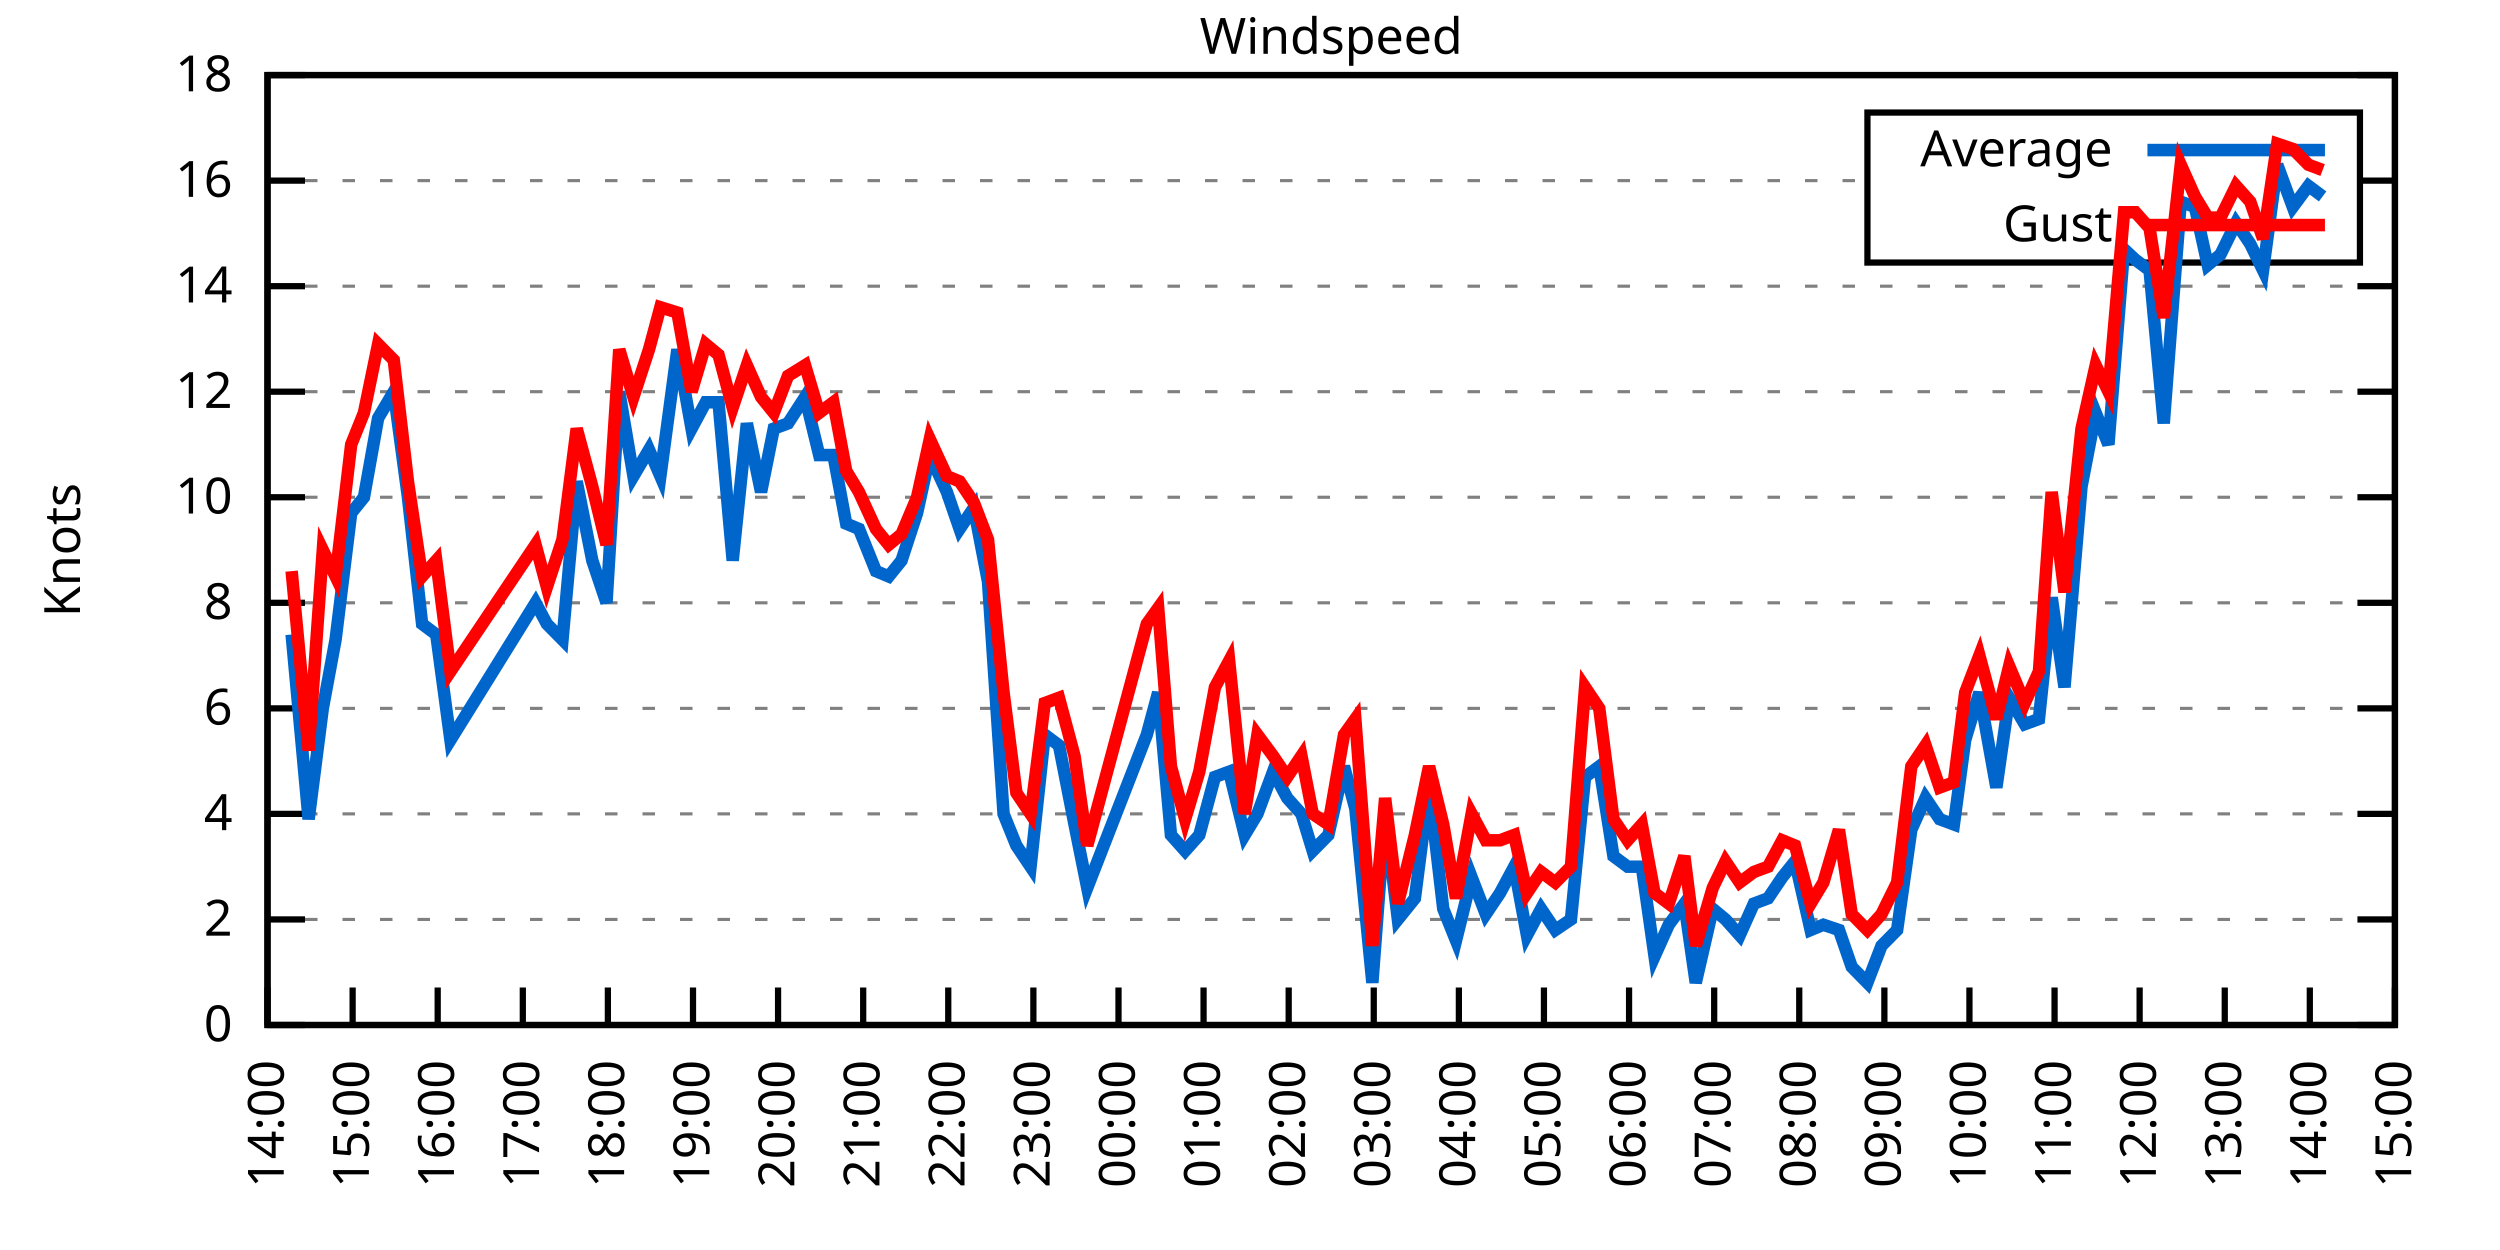
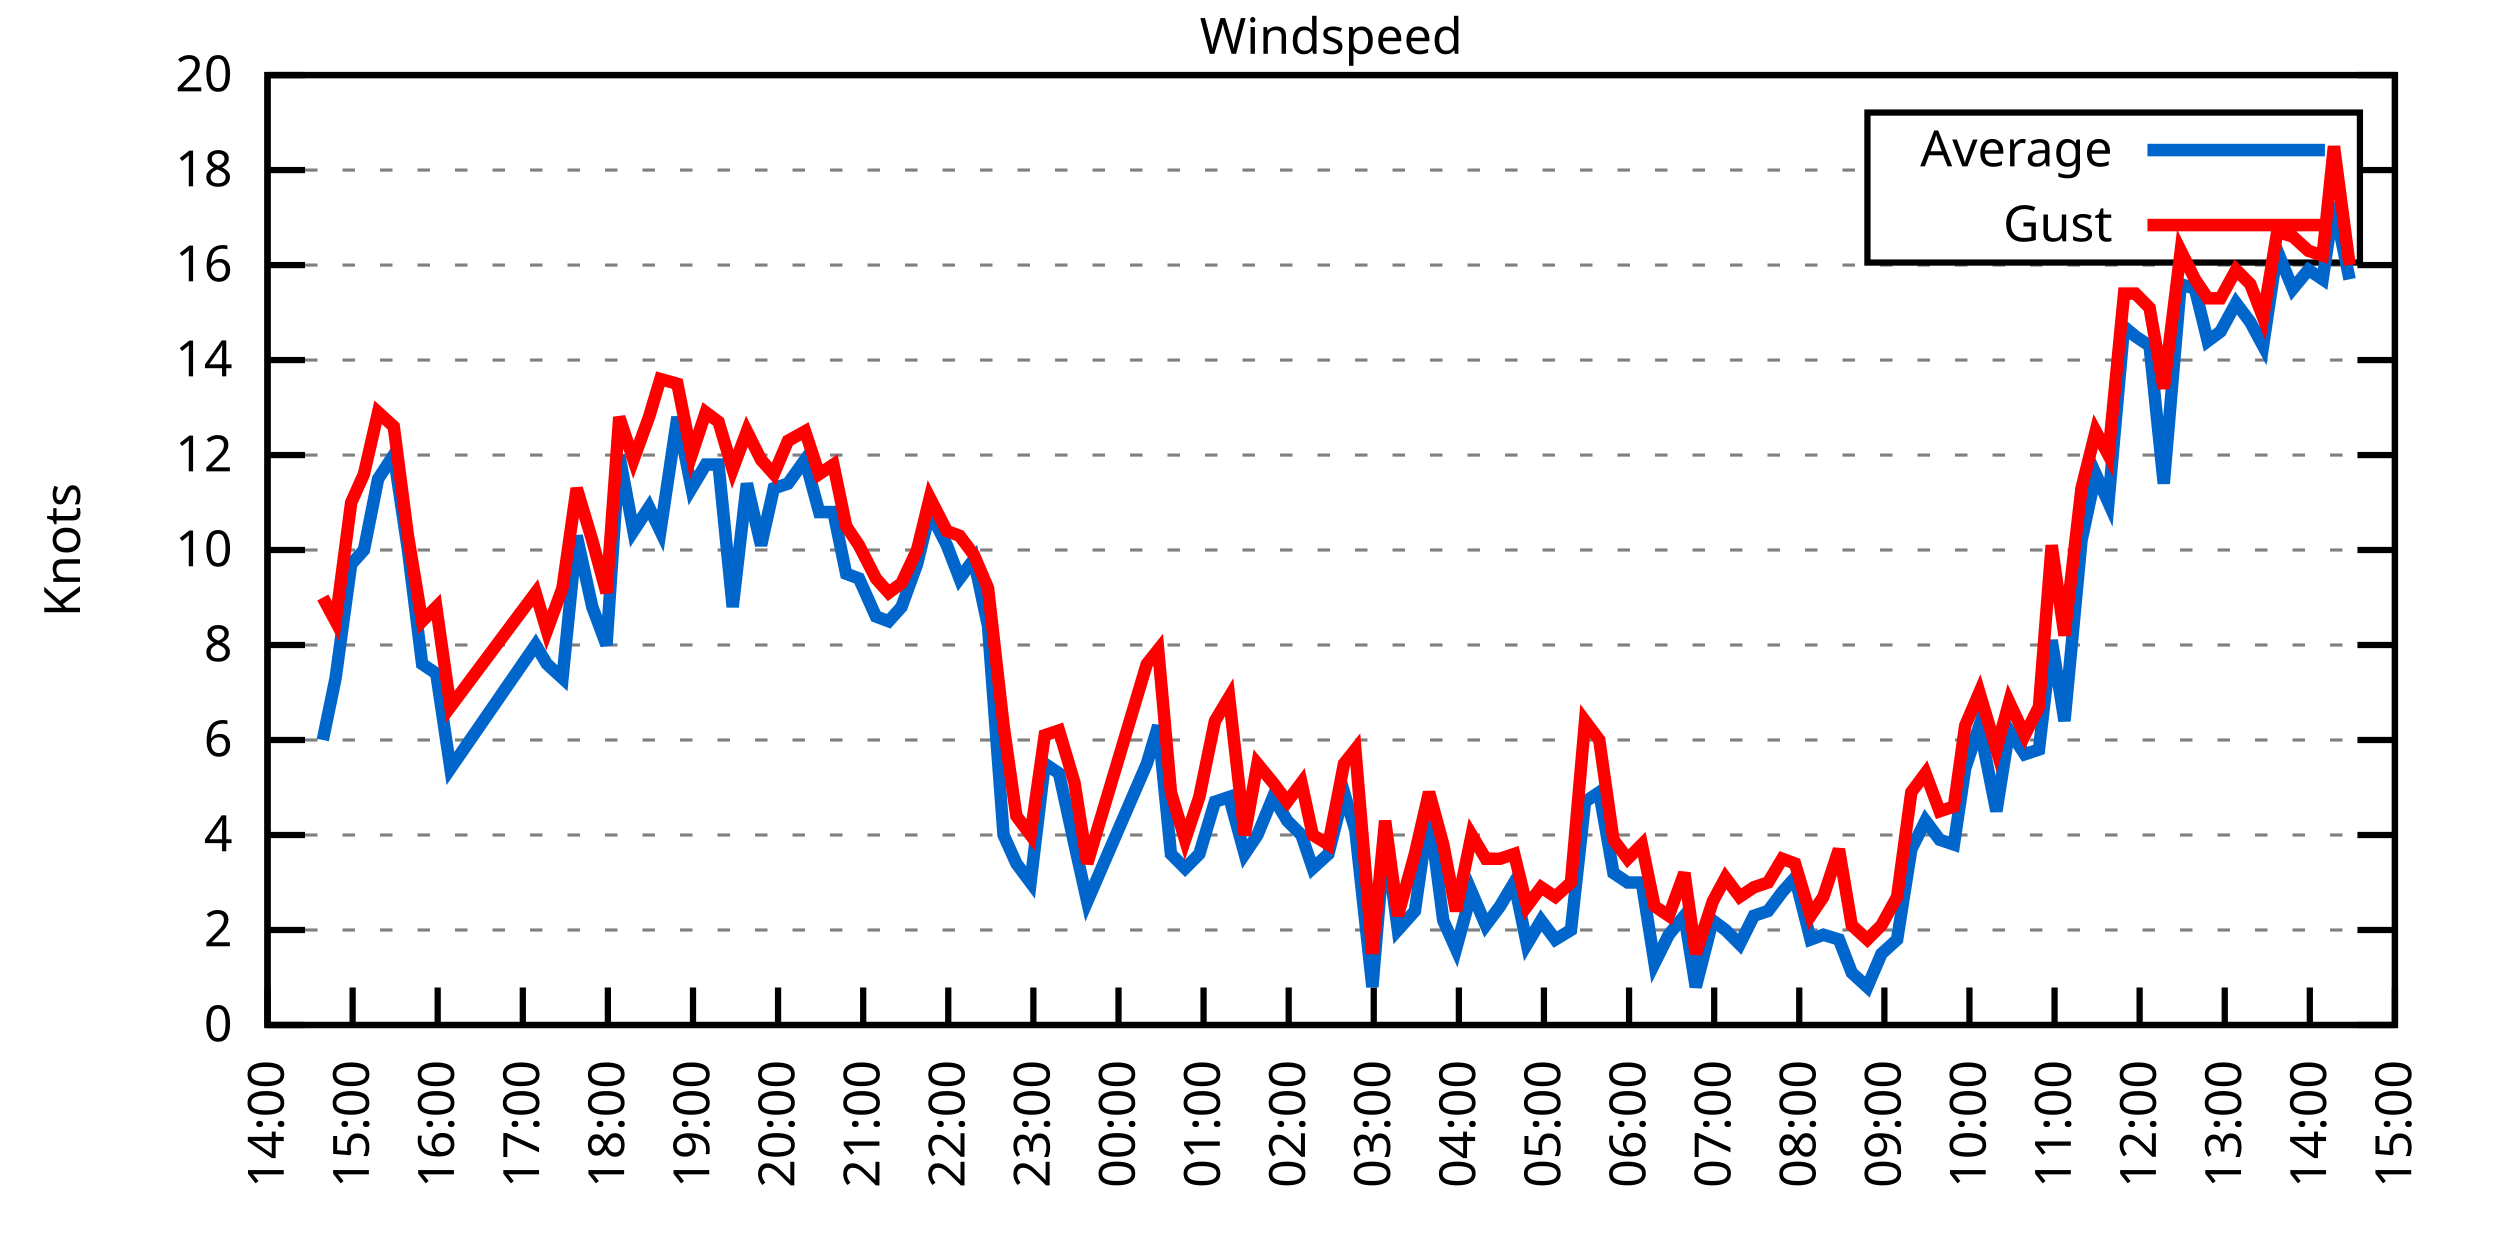
<svg xmlns="http://www.w3.org/2000/svg" xmlns:xlink="http://www.w3.org/1999/xlink" width="400" height="200" viewBox="0 0 400 200">
  <g id="gnuplot_canvas">
    <rect x="0" y="0" width="400" height="200" fill="none" />
    <defs>
      <circle id="gpDot" r="0.5" stroke-width="0.5" stroke="currentColor" />
      <path id="gpPt0" stroke-width="0.333" stroke="currentColor" d="M-1,0 h2 M0,-1 v2" />
      <path id="gpPt1" stroke-width="0.333" stroke="currentColor" d="M-1,-1 L1,1 M1,-1 L-1,1" />
      <path id="gpPt2" stroke-width="0.333" stroke="currentColor" d="M-1,0 L1,0 M0,-1 L0,1 M-1,-1 L1,1 M-1,1 L1,-1" />
      <rect id="gpPt3" stroke-width="0.333" stroke="currentColor" x="-1" y="-1" width="2" height="2" />
      <rect id="gpPt4" stroke-width="0.333" stroke="currentColor" fill="currentColor" x="-1" y="-1" width="2" height="2" />
      <circle id="gpPt5" stroke-width="0.333" stroke="currentColor" cx="0" cy="0" r="1" />
      <use xlink:href="#gpPt5" id="gpPt6" fill="currentColor" stroke="none" />
      <path id="gpPt7" stroke-width="0.333" stroke="currentColor" d="M0,-1.33 L-1.33,0.67 L1.33,0.67 z" />
      <use xlink:href="#gpPt7" id="gpPt8" fill="currentColor" stroke="none" />
      <use xlink:href="#gpPt7" id="gpPt9" stroke="currentColor" transform="rotate(180)" />
      <use xlink:href="#gpPt9" id="gpPt10" fill="currentColor" stroke="none" />
      <use xlink:href="#gpPt3" id="gpPt11" stroke="currentColor" transform="rotate(45)" />
      <use xlink:href="#gpPt11" id="gpPt12" fill="currentColor" stroke="none" />
      <path id="gpPt13" stroke-width="0.333" stroke="currentColor" d="M0,1.330 L1.265,0.411 L0.782,-1.067 L-0.782,-1.076 L-1.265,0.411 z" />
      <use xlink:href="#gpPt13" id="gpPt14" fill="currentColor" stroke="none" />
      <filter id="textbox" filterUnits="objectBoundingBox" x="0" y="0" height="1" width="1">
        <feFlood flood-color="white" flood-opacity="1" result="bgnd" />
        <feComposite in="SourceGraphic" in2="bgnd" operator="atop" />
      </filter>
      <filter id="greybox" filterUnits="objectBoundingBox" x="0" y="0" height="1" width="1">
        <feFlood flood-color="lightgrey" flood-opacity="1" result="grey" />
        <feComposite in="SourceGraphic" in2="grey" operator="atop" />
      </filter>
    </defs>
    <g fill="none" color="white" stroke="currentColor" stroke-width="1.00" stroke-linecap="butt" stroke-linejoin="miter">
</g>
    <g fill="none" color="black" stroke="currentColor" stroke-width="1.00" stroke-linecap="butt" stroke-linejoin="miter">
      <g stroke="none" shape-rendering="crispEdges">
        <polygon fill="rgb(255, 255, 255)" points="42.80,164.00 383.18,164.00 383.18,12.02 42.80,12.02 " />
      </g>
    </g>
    <g fill="none" color="black" stroke="currentColor" stroke-width="1.00" stroke-linecap="butt" stroke-linejoin="miter">
</g>
    <g fill="none" color="black" stroke="black" stroke-width="0.50" stroke-linecap="butt" stroke-linejoin="miter">
</g>
    <g fill="none" color="gray" stroke="currentColor" stroke-width="0.50" stroke-linecap="butt" stroke-linejoin="miter">
      <path stroke="gray" stroke-dasharray="2,4" class="gridline" d="M42.80,164.00 L383.19,164.00  " />
    </g>
    <g fill="none" color="gray" stroke="gray" stroke-width="1.00" stroke-linecap="butt" stroke-linejoin="miter">
</g>
    <g fill="none" color="black" stroke="currentColor" stroke-width="1.00" stroke-linecap="butt" stroke-linejoin="miter">
      <path stroke="black" d="M42.80,164.00 L48.80,164.00 M383.19,164.00 L377.19,164.00  " />
      <g transform="translate(37.20,166.60)" stroke="none" fill="black" font-family="Sans" font-size="8.00" text-anchor="end">
        <text>
          <tspan font-family="Sans"> 0</tspan>
        </text>
      </g>
    </g>
    <g fill="none" color="black" stroke="currentColor" stroke-width="1.00" stroke-linecap="butt" stroke-linejoin="miter">
</g>
    <g fill="none" color="black" stroke="black" stroke-width="0.50" stroke-linecap="butt" stroke-linejoin="miter">
</g>
    <g fill="none" color="gray" stroke="currentColor" stroke-width="0.50" stroke-linecap="butt" stroke-linejoin="miter">
-       <path stroke="gray" stroke-dasharray="2,4" class="gridline" d="M42.80,147.11 L383.19,147.11  " />
-     </g>
-     <g fill="none" color="gray" stroke="gray" stroke-width="1.00" stroke-linecap="butt" stroke-linejoin="miter">
- </g>
-     <g fill="none" color="black" stroke="currentColor" stroke-width="1.00" stroke-linecap="butt" stroke-linejoin="miter">
-       <path stroke="black" d="M42.80,147.11 L48.80,147.11 M383.19,147.11 L377.19,147.11  " />
-       <g transform="translate(37.20,149.71)" stroke="none" fill="black" font-family="Sans" font-size="8.00" text-anchor="end">
+       <path stroke="gray" stroke-dasharray="2,4" class="gridline" d="M42.80,148.80 L383.19,148.80  " />
+     </g>
+     <g fill="none" color="gray" stroke="gray" stroke-width="1.00" stroke-linecap="butt" stroke-linejoin="miter">
+ </g>
+     <g fill="none" color="black" stroke="currentColor" stroke-width="1.00" stroke-linecap="butt" stroke-linejoin="miter">
+       <path stroke="black" d="M42.80,148.80 L48.80,148.80 M383.19,148.80 L377.19,148.80  " />
+       <g transform="translate(37.20,151.40)" stroke="none" fill="black" font-family="Sans" font-size="8.00" text-anchor="end">
        <text>
          <tspan font-family="Sans"> 2</tspan>
        </text>
      </g>
    </g>
    <g fill="none" color="black" stroke="currentColor" stroke-width="1.00" stroke-linecap="butt" stroke-linejoin="miter">
</g>
    <g fill="none" color="black" stroke="black" stroke-width="0.50" stroke-linecap="butt" stroke-linejoin="miter">
</g>
    <g fill="none" color="gray" stroke="currentColor" stroke-width="0.50" stroke-linecap="butt" stroke-linejoin="miter">
-       <path stroke="gray" stroke-dasharray="2,4" class="gridline" d="M42.80,130.22 L383.19,130.22  " />
-     </g>
-     <g fill="none" color="gray" stroke="gray" stroke-width="1.00" stroke-linecap="butt" stroke-linejoin="miter">
- </g>
-     <g fill="none" color="black" stroke="currentColor" stroke-width="1.00" stroke-linecap="butt" stroke-linejoin="miter">
-       <path stroke="black" d="M42.80,130.22 L48.80,130.22 M383.19,130.22 L377.19,130.22  " />
-       <g transform="translate(37.20,132.82)" stroke="none" fill="black" font-family="Sans" font-size="8.00" text-anchor="end">
+       <path stroke="gray" stroke-dasharray="2,4" class="gridline" d="M42.80,133.60 L383.19,133.60  " />
+     </g>
+     <g fill="none" color="gray" stroke="gray" stroke-width="1.00" stroke-linecap="butt" stroke-linejoin="miter">
+ </g>
+     <g fill="none" color="black" stroke="currentColor" stroke-width="1.00" stroke-linecap="butt" stroke-linejoin="miter">
+       <path stroke="black" d="M42.80,133.60 L48.80,133.60 M383.19,133.60 L377.19,133.60  " />
+       <g transform="translate(37.20,136.20)" stroke="none" fill="black" font-family="Sans" font-size="8.00" text-anchor="end">
        <text>
          <tspan font-family="Sans"> 4</tspan>
        </text>
      </g>
    </g>
    <g fill="none" color="black" stroke="currentColor" stroke-width="1.00" stroke-linecap="butt" stroke-linejoin="miter">
</g>
    <g fill="none" color="black" stroke="black" stroke-width="0.50" stroke-linecap="butt" stroke-linejoin="miter">
</g>
    <g fill="none" color="gray" stroke="currentColor" stroke-width="0.50" stroke-linecap="butt" stroke-linejoin="miter">
-       <path stroke="gray" stroke-dasharray="2,4" class="gridline" d="M42.80,113.34 L383.19,113.34  " />
-     </g>
-     <g fill="none" color="gray" stroke="gray" stroke-width="1.00" stroke-linecap="butt" stroke-linejoin="miter">
- </g>
-     <g fill="none" color="black" stroke="currentColor" stroke-width="1.00" stroke-linecap="butt" stroke-linejoin="miter">
-       <path stroke="black" d="M42.80,113.34 L48.80,113.34 M383.19,113.34 L377.19,113.34  " />
-       <g transform="translate(37.20,115.94)" stroke="none" fill="black" font-family="Sans" font-size="8.00" text-anchor="end">
+       <path stroke="gray" stroke-dasharray="2,4" class="gridline" d="M42.80,118.40 L383.19,118.40  " />
+     </g>
+     <g fill="none" color="gray" stroke="gray" stroke-width="1.00" stroke-linecap="butt" stroke-linejoin="miter">
+ </g>
+     <g fill="none" color="black" stroke="currentColor" stroke-width="1.00" stroke-linecap="butt" stroke-linejoin="miter">
+       <path stroke="black" d="M42.80,118.40 L48.80,118.40 M383.19,118.40 L377.19,118.40  " />
+       <g transform="translate(37.20,121.00)" stroke="none" fill="black" font-family="Sans" font-size="8.00" text-anchor="end">
        <text>
          <tspan font-family="Sans"> 6</tspan>
        </text>
      </g>
    </g>
    <g fill="none" color="black" stroke="currentColor" stroke-width="1.00" stroke-linecap="butt" stroke-linejoin="miter">
</g>
    <g fill="none" color="black" stroke="black" stroke-width="0.50" stroke-linecap="butt" stroke-linejoin="miter">
</g>
    <g fill="none" color="gray" stroke="currentColor" stroke-width="0.50" stroke-linecap="butt" stroke-linejoin="miter">
-       <path stroke="gray" stroke-dasharray="2,4" class="gridline" d="M42.80,96.45 L383.19,96.45  " />
-     </g>
-     <g fill="none" color="gray" stroke="gray" stroke-width="1.00" stroke-linecap="butt" stroke-linejoin="miter">
- </g>
-     <g fill="none" color="black" stroke="currentColor" stroke-width="1.00" stroke-linecap="butt" stroke-linejoin="miter">
-       <path stroke="black" d="M42.80,96.45 L48.80,96.45 M383.19,96.45 L377.19,96.45  " />
-       <g transform="translate(37.20,99.05)" stroke="none" fill="black" font-family="Sans" font-size="8.00" text-anchor="end">
+       <path stroke="gray" stroke-dasharray="2,4" class="gridline" d="M42.80,103.20 L383.19,103.20  " />
+     </g>
+     <g fill="none" color="gray" stroke="gray" stroke-width="1.00" stroke-linecap="butt" stroke-linejoin="miter">
+ </g>
+     <g fill="none" color="black" stroke="currentColor" stroke-width="1.00" stroke-linecap="butt" stroke-linejoin="miter">
+       <path stroke="black" d="M42.80,103.20 L48.80,103.20 M383.19,103.20 L377.19,103.20  " />
+       <g transform="translate(37.20,105.80)" stroke="none" fill="black" font-family="Sans" font-size="8.00" text-anchor="end">
        <text>
          <tspan font-family="Sans"> 8</tspan>
        </text>
      </g>
    </g>
    <g fill="none" color="black" stroke="currentColor" stroke-width="1.00" stroke-linecap="butt" stroke-linejoin="miter">
</g>
    <g fill="none" color="black" stroke="black" stroke-width="0.50" stroke-linecap="butt" stroke-linejoin="miter">
</g>
    <g fill="none" color="gray" stroke="currentColor" stroke-width="0.50" stroke-linecap="butt" stroke-linejoin="miter">
-       <path stroke="gray" stroke-dasharray="2,4" class="gridline" d="M42.80,79.56 L383.19,79.56  " />
-     </g>
-     <g fill="none" color="gray" stroke="gray" stroke-width="1.00" stroke-linecap="butt" stroke-linejoin="miter">
- </g>
-     <g fill="none" color="black" stroke="currentColor" stroke-width="1.00" stroke-linecap="butt" stroke-linejoin="miter">
-       <path stroke="black" d="M42.80,79.56 L48.80,79.56 M383.19,79.56 L377.19,79.56  " />
-       <g transform="translate(37.20,82.16)" stroke="none" fill="black" font-family="Sans" font-size="8.00" text-anchor="end">
+       <path stroke="gray" stroke-dasharray="2,4" class="gridline" d="M42.80,88.00 L383.19,88.00  " />
+     </g>
+     <g fill="none" color="gray" stroke="gray" stroke-width="1.00" stroke-linecap="butt" stroke-linejoin="miter">
+ </g>
+     <g fill="none" color="black" stroke="currentColor" stroke-width="1.00" stroke-linecap="butt" stroke-linejoin="miter">
+       <path stroke="black" d="M42.80,88.00 L48.80,88.00 M383.19,88.00 L377.19,88.00  " />
+       <g transform="translate(37.20,90.60)" stroke="none" fill="black" font-family="Sans" font-size="8.00" text-anchor="end">
        <text>
          <tspan font-family="Sans"> 10</tspan>
        </text>
      </g>
    </g>
    <g fill="none" color="black" stroke="currentColor" stroke-width="1.00" stroke-linecap="butt" stroke-linejoin="miter">
</g>
    <g fill="none" color="black" stroke="black" stroke-width="0.50" stroke-linecap="butt" stroke-linejoin="miter">
</g>
    <g fill="none" color="gray" stroke="currentColor" stroke-width="0.50" stroke-linecap="butt" stroke-linejoin="miter">
-       <path stroke="gray" stroke-dasharray="2,4" class="gridline" d="M42.80,62.67 L383.19,62.67  " />
-     </g>
-     <g fill="none" color="gray" stroke="gray" stroke-width="1.00" stroke-linecap="butt" stroke-linejoin="miter">
- </g>
-     <g fill="none" color="black" stroke="currentColor" stroke-width="1.00" stroke-linecap="butt" stroke-linejoin="miter">
-       <path stroke="black" d="M42.80,62.67 L48.80,62.67 M383.19,62.67 L377.19,62.67  " />
-       <g transform="translate(37.20,65.27)" stroke="none" fill="black" font-family="Sans" font-size="8.00" text-anchor="end">
+       <path stroke="gray" stroke-dasharray="2,4" class="gridline" d="M42.80,72.81 L383.19,72.81  " />
+     </g>
+     <g fill="none" color="gray" stroke="gray" stroke-width="1.00" stroke-linecap="butt" stroke-linejoin="miter">
+ </g>
+     <g fill="none" color="black" stroke="currentColor" stroke-width="1.00" stroke-linecap="butt" stroke-linejoin="miter">
+       <path stroke="black" d="M42.80,72.81 L48.80,72.81 M383.19,72.81 L377.19,72.81  " />
+       <g transform="translate(37.20,75.41)" stroke="none" fill="black" font-family="Sans" font-size="8.00" text-anchor="end">
        <text>
          <tspan font-family="Sans"> 12</tspan>
        </text>
      </g>
    </g>
    <g fill="none" color="black" stroke="currentColor" stroke-width="1.00" stroke-linecap="butt" stroke-linejoin="miter">
</g>
    <g fill="none" color="black" stroke="black" stroke-width="0.50" stroke-linecap="butt" stroke-linejoin="miter">
</g>
    <g fill="none" color="gray" stroke="currentColor" stroke-width="0.50" stroke-linecap="butt" stroke-linejoin="miter">
-       <path stroke="gray" stroke-dasharray="2,4" class="gridline" d="M42.80,45.79 L383.19,45.79  " />
-     </g>
-     <g fill="none" color="gray" stroke="gray" stroke-width="1.00" stroke-linecap="butt" stroke-linejoin="miter">
- </g>
-     <g fill="none" color="black" stroke="currentColor" stroke-width="1.00" stroke-linecap="butt" stroke-linejoin="miter">
-       <path stroke="black" d="M42.80,45.79 L48.80,45.79 M383.19,45.79 L377.19,45.79  " />
-       <g transform="translate(37.20,48.39)" stroke="none" fill="black" font-family="Sans" font-size="8.00" text-anchor="end">
+       <path stroke="gray" stroke-dasharray="2,4" class="gridline" d="M42.80,57.61 L383.19,57.61  " />
+     </g>
+     <g fill="none" color="gray" stroke="gray" stroke-width="1.00" stroke-linecap="butt" stroke-linejoin="miter">
+ </g>
+     <g fill="none" color="black" stroke="currentColor" stroke-width="1.00" stroke-linecap="butt" stroke-linejoin="miter">
+       <path stroke="black" d="M42.80,57.61 L48.80,57.61 M383.19,57.61 L377.19,57.61  " />
+       <g transform="translate(37.20,60.21)" stroke="none" fill="black" font-family="Sans" font-size="8.00" text-anchor="end">
        <text>
          <tspan font-family="Sans"> 14</tspan>
        </text>
      </g>
    </g>
    <g fill="none" color="black" stroke="currentColor" stroke-width="1.00" stroke-linecap="butt" stroke-linejoin="miter">
</g>
    <g fill="none" color="black" stroke="black" stroke-width="0.50" stroke-linecap="butt" stroke-linejoin="miter">
</g>
    <g fill="none" color="gray" stroke="currentColor" stroke-width="0.50" stroke-linecap="butt" stroke-linejoin="miter">
-       <path stroke="gray" stroke-dasharray="2,4" class="gridline" d="M42.80,28.90 L298.79,28.90 M377.59,28.90 L383.19,28.90  " />
-     </g>
-     <g fill="none" color="gray" stroke="gray" stroke-width="1.00" stroke-linecap="butt" stroke-linejoin="miter">
- </g>
-     <g fill="none" color="black" stroke="currentColor" stroke-width="1.00" stroke-linecap="butt" stroke-linejoin="miter">
-       <path stroke="black" d="M42.80,28.90 L48.80,28.90 M383.19,28.90 L377.19,28.90  " />
-       <g transform="translate(37.20,31.50)" stroke="none" fill="black" font-family="Sans" font-size="8.00" text-anchor="end">
+       <path stroke="gray" stroke-dasharray="2,4" class="gridline" d="M42.80,42.41 L383.19,42.41  " />
+     </g>
+     <g fill="none" color="gray" stroke="gray" stroke-width="1.00" stroke-linecap="butt" stroke-linejoin="miter">
+ </g>
+     <g fill="none" color="black" stroke="currentColor" stroke-width="1.00" stroke-linecap="butt" stroke-linejoin="miter">
+       <path stroke="black" d="M42.80,42.41 L48.80,42.41 M383.19,42.41 L377.19,42.41  " />
+       <g transform="translate(37.20,45.01)" stroke="none" fill="black" font-family="Sans" font-size="8.00" text-anchor="end">
        <text>
          <tspan font-family="Sans"> 16</tspan>
+         </text>
+       </g>
+     </g>
+     <g fill="none" color="black" stroke="currentColor" stroke-width="1.00" stroke-linecap="butt" stroke-linejoin="miter">
+ </g>
+     <g fill="none" color="black" stroke="black" stroke-width="0.50" stroke-linecap="butt" stroke-linejoin="miter">
+ </g>
+     <g fill="none" color="gray" stroke="currentColor" stroke-width="0.50" stroke-linecap="butt" stroke-linejoin="miter">
+       <path stroke="gray" stroke-dasharray="2,4" class="gridline" d="M42.80,27.21 L298.79,27.21 M377.59,27.21 L383.19,27.21  " />
+     </g>
+     <g fill="none" color="gray" stroke="gray" stroke-width="1.00" stroke-linecap="butt" stroke-linejoin="miter">
+ </g>
+     <g fill="none" color="black" stroke="currentColor" stroke-width="1.00" stroke-linecap="butt" stroke-linejoin="miter">
+       <path stroke="black" d="M42.80,27.21 L48.80,27.21 M383.19,27.21 L377.19,27.21  " />
+       <g transform="translate(37.20,29.81)" stroke="none" fill="black" font-family="Sans" font-size="8.00" text-anchor="end">
+         <text>
+           <tspan font-family="Sans"> 18</tspan>
        </text>
      </g>
    </g>
    <g fill="none" color="black" stroke="currentColor" stroke-width="1.00" stroke-linecap="butt" stroke-linejoin="miter">
</g>
    <g fill="none" color="black" stroke="black" stroke-width="0.50" stroke-linecap="butt" stroke-linejoin="miter">
</g>
    <g fill="none" color="gray" stroke="currentColor" stroke-width="0.50" stroke-linecap="butt" stroke-linejoin="miter">
      <path stroke="gray" stroke-dasharray="2,4" class="gridline" d="M42.80,12.01 L383.19,12.01  " />
    </g>
    <g fill="none" color="gray" stroke="gray" stroke-width="1.00" stroke-linecap="butt" stroke-linejoin="miter">
</g>
    <g fill="none" color="black" stroke="currentColor" stroke-width="1.00" stroke-linecap="butt" stroke-linejoin="miter">
      <path stroke="black" d="M42.80,12.01 L48.80,12.01 M383.19,12.01 L377.19,12.01  " />
      <g transform="translate(37.20,14.61)" stroke="none" fill="black" font-family="Sans" font-size="8.00" text-anchor="end">
        <text>
-           <tspan font-family="Sans"> 18</tspan>
+           <tspan font-family="Sans"> 20</tspan>
        </text>
      </g>
    </g>
    <g fill="none" color="black" stroke="currentColor" stroke-width="1.00" stroke-linecap="butt" stroke-linejoin="miter">
      <path stroke="black" d="M42.80,164.00 L42.80,158.00  " />
      <g transform="translate(45.40,169.60) rotate(270.00)" stroke="none" fill="black" font-family="Sans" font-size="8.00" text-anchor="end">
        <text>
          <tspan font-family="Sans">14:00</tspan>
        </text>
      </g>
    </g>
    <g fill="none" color="black" stroke="currentColor" stroke-width="1.00" stroke-linecap="butt" stroke-linejoin="miter">
      <path stroke="black" d="M56.42,164.00 L56.42,158.00  " />
      <g transform="translate(59.02,169.60) rotate(270.00)" stroke="none" fill="black" font-family="Sans" font-size="8.00" text-anchor="end">
        <text>
          <tspan font-family="Sans">15:00</tspan>
        </text>
      </g>
    </g>
    <g fill="none" color="black" stroke="currentColor" stroke-width="1.00" stroke-linecap="butt" stroke-linejoin="miter">
      <path stroke="black" d="M70.03,164.00 L70.03,158.00  " />
      <g transform="translate(72.63,169.60) rotate(270.00)" stroke="none" fill="black" font-family="Sans" font-size="8.00" text-anchor="end">
        <text>
          <tspan font-family="Sans">16:00</tspan>
        </text>
      </g>
    </g>
    <g fill="none" color="black" stroke="currentColor" stroke-width="1.00" stroke-linecap="butt" stroke-linejoin="miter">
      <path stroke="black" d="M83.65,164.00 L83.65,158.00  " />
      <g transform="translate(86.25,169.60) rotate(270.00)" stroke="none" fill="black" font-family="Sans" font-size="8.00" text-anchor="end">
        <text>
          <tspan font-family="Sans">17:00</tspan>
        </text>
      </g>
    </g>
    <g fill="none" color="black" stroke="currentColor" stroke-width="1.00" stroke-linecap="butt" stroke-linejoin="miter">
      <path stroke="black" d="M97.26,164.00 L97.26,158.00  " />
      <g transform="translate(99.86,169.60) rotate(270.00)" stroke="none" fill="black" font-family="Sans" font-size="8.00" text-anchor="end">
        <text>
          <tspan font-family="Sans">18:00</tspan>
        </text>
      </g>
    </g>
    <g fill="none" color="black" stroke="currentColor" stroke-width="1.00" stroke-linecap="butt" stroke-linejoin="miter">
      <path stroke="black" d="M110.88,164.00 L110.88,158.00  " />
      <g transform="translate(113.48,169.60) rotate(270.00)" stroke="none" fill="black" font-family="Sans" font-size="8.00" text-anchor="end">
        <text>
          <tspan font-family="Sans">19:00</tspan>
        </text>
      </g>
    </g>
    <g fill="none" color="black" stroke="currentColor" stroke-width="1.00" stroke-linecap="butt" stroke-linejoin="miter">
      <path stroke="black" d="M124.49,164.00 L124.49,158.00  " />
      <g transform="translate(127.09,169.60) rotate(270.00)" stroke="none" fill="black" font-family="Sans" font-size="8.00" text-anchor="end">
        <text>
          <tspan font-family="Sans">20:00</tspan>
        </text>
      </g>
    </g>
    <g fill="none" color="black" stroke="currentColor" stroke-width="1.00" stroke-linecap="butt" stroke-linejoin="miter">
      <path stroke="black" d="M138.11,164.00 L138.11,158.00  " />
      <g transform="translate(140.71,169.60) rotate(270.00)" stroke="none" fill="black" font-family="Sans" font-size="8.00" text-anchor="end">
        <text>
          <tspan font-family="Sans">21:00</tspan>
        </text>
      </g>
    </g>
    <g fill="none" color="black" stroke="currentColor" stroke-width="1.00" stroke-linecap="butt" stroke-linejoin="miter">
      <path stroke="black" d="M151.72,164.00 L151.72,158.00  " />
      <g transform="translate(154.32,169.60) rotate(270.00)" stroke="none" fill="black" font-family="Sans" font-size="8.00" text-anchor="end">
        <text>
          <tspan font-family="Sans">22:00</tspan>
        </text>
      </g>
    </g>
    <g fill="none" color="black" stroke="currentColor" stroke-width="1.00" stroke-linecap="butt" stroke-linejoin="miter">
      <path stroke="black" d="M165.34,164.00 L165.34,158.00  " />
      <g transform="translate(167.94,169.60) rotate(270.00)" stroke="none" fill="black" font-family="Sans" font-size="8.00" text-anchor="end">
        <text>
          <tspan font-family="Sans">23:00</tspan>
        </text>
      </g>
    </g>
    <g fill="none" color="black" stroke="currentColor" stroke-width="1.00" stroke-linecap="butt" stroke-linejoin="miter">
      <path stroke="black" d="M178.96,164.00 L178.96,158.00  " />
      <g transform="translate(181.56,169.60) rotate(270.00)" stroke="none" fill="black" font-family="Sans" font-size="8.00" text-anchor="end">
        <text>
          <tspan font-family="Sans">00:00</tspan>
        </text>
      </g>
    </g>
    <g fill="none" color="black" stroke="currentColor" stroke-width="1.00" stroke-linecap="butt" stroke-linejoin="miter">
      <path stroke="black" d="M192.57,164.00 L192.57,158.00  " />
      <g transform="translate(195.17,169.60) rotate(270.00)" stroke="none" fill="black" font-family="Sans" font-size="8.00" text-anchor="end">
        <text>
          <tspan font-family="Sans">01:00</tspan>
        </text>
      </g>
    </g>
    <g fill="none" color="black" stroke="currentColor" stroke-width="1.00" stroke-linecap="butt" stroke-linejoin="miter">
      <path stroke="black" d="M206.19,164.00 L206.19,158.00  " />
      <g transform="translate(208.79,169.60) rotate(270.00)" stroke="none" fill="black" font-family="Sans" font-size="8.00" text-anchor="end">
        <text>
          <tspan font-family="Sans">02:00</tspan>
        </text>
      </g>
    </g>
    <g fill="none" color="black" stroke="currentColor" stroke-width="1.00" stroke-linecap="butt" stroke-linejoin="miter">
      <path stroke="black" d="M219.80,164.00 L219.80,158.00  " />
      <g transform="translate(222.40,169.60) rotate(270.00)" stroke="none" fill="black" font-family="Sans" font-size="8.00" text-anchor="end">
        <text>
          <tspan font-family="Sans">03:00</tspan>
        </text>
      </g>
    </g>
    <g fill="none" color="black" stroke="currentColor" stroke-width="1.00" stroke-linecap="butt" stroke-linejoin="miter">
      <path stroke="black" d="M233.42,164.00 L233.42,158.00  " />
      <g transform="translate(236.02,169.60) rotate(270.00)" stroke="none" fill="black" font-family="Sans" font-size="8.00" text-anchor="end">
        <text>
          <tspan font-family="Sans">04:00</tspan>
        </text>
      </g>
    </g>
    <g fill="none" color="black" stroke="currentColor" stroke-width="1.00" stroke-linecap="butt" stroke-linejoin="miter">
      <path stroke="black" d="M247.03,164.00 L247.03,158.00  " />
      <g transform="translate(249.63,169.60) rotate(270.00)" stroke="none" fill="black" font-family="Sans" font-size="8.00" text-anchor="end">
        <text>
          <tspan font-family="Sans">05:00</tspan>
        </text>
      </g>
    </g>
    <g fill="none" color="black" stroke="currentColor" stroke-width="1.00" stroke-linecap="butt" stroke-linejoin="miter">
      <path stroke="black" d="M260.65,164.00 L260.65,158.00  " />
      <g transform="translate(263.25,169.60) rotate(270.00)" stroke="none" fill="black" font-family="Sans" font-size="8.00" text-anchor="end">
        <text>
          <tspan font-family="Sans">06:00</tspan>
        </text>
      </g>
    </g>
    <g fill="none" color="black" stroke="currentColor" stroke-width="1.00" stroke-linecap="butt" stroke-linejoin="miter">
      <path stroke="black" d="M274.27,164.00 L274.27,158.00  " />
      <g transform="translate(276.87,169.60) rotate(270.00)" stroke="none" fill="black" font-family="Sans" font-size="8.00" text-anchor="end">
        <text>
          <tspan font-family="Sans">07:00</tspan>
        </text>
      </g>
    </g>
    <g fill="none" color="black" stroke="currentColor" stroke-width="1.00" stroke-linecap="butt" stroke-linejoin="miter">
      <path stroke="black" d="M287.88,164.00 L287.88,158.00  " />
      <g transform="translate(290.48,169.60) rotate(270.00)" stroke="none" fill="black" font-family="Sans" font-size="8.00" text-anchor="end">
        <text>
          <tspan font-family="Sans">08:00</tspan>
        </text>
      </g>
    </g>
    <g fill="none" color="black" stroke="currentColor" stroke-width="1.00" stroke-linecap="butt" stroke-linejoin="miter">
      <path stroke="black" d="M301.50,164.00 L301.50,158.00  " />
      <g transform="translate(304.10,169.60) rotate(270.00)" stroke="none" fill="black" font-family="Sans" font-size="8.00" text-anchor="end">
        <text>
          <tspan font-family="Sans">09:00</tspan>
        </text>
      </g>
    </g>
    <g fill="none" color="black" stroke="currentColor" stroke-width="1.00" stroke-linecap="butt" stroke-linejoin="miter">
      <path stroke="black" d="M315.11,164.00 L315.11,158.00  " />
      <g transform="translate(317.71,169.60) rotate(270.00)" stroke="none" fill="black" font-family="Sans" font-size="8.00" text-anchor="end">
        <text>
          <tspan font-family="Sans">10:00</tspan>
        </text>
      </g>
    </g>
    <g fill="none" color="black" stroke="currentColor" stroke-width="1.00" stroke-linecap="butt" stroke-linejoin="miter">
      <path stroke="black" d="M328.73,164.00 L328.73,158.00  " />
      <g transform="translate(331.33,169.60) rotate(270.00)" stroke="none" fill="black" font-family="Sans" font-size="8.00" text-anchor="end">
        <text>
          <tspan font-family="Sans">11:00</tspan>
        </text>
      </g>
    </g>
    <g fill="none" color="black" stroke="currentColor" stroke-width="1.00" stroke-linecap="butt" stroke-linejoin="miter">
      <path stroke="black" d="M342.34,164.00 L342.34,158.00  " />
      <g transform="translate(344.94,169.60) rotate(270.00)" stroke="none" fill="black" font-family="Sans" font-size="8.00" text-anchor="end">
        <text>
          <tspan font-family="Sans">12:00</tspan>
        </text>
      </g>
    </g>
    <g fill="none" color="black" stroke="currentColor" stroke-width="1.00" stroke-linecap="butt" stroke-linejoin="miter">
      <path stroke="black" d="M355.96,164.00 L355.96,158.00  " />
      <g transform="translate(358.56,169.60) rotate(270.00)" stroke="none" fill="black" font-family="Sans" font-size="8.00" text-anchor="end">
        <text>
          <tspan font-family="Sans">13:00</tspan>
        </text>
      </g>
    </g>
    <g fill="none" color="black" stroke="currentColor" stroke-width="1.00" stroke-linecap="butt" stroke-linejoin="miter">
      <path stroke="black" d="M369.57,164.00 L369.57,158.00  " />
      <g transform="translate(372.17,169.60) rotate(270.00)" stroke="none" fill="black" font-family="Sans" font-size="8.00" text-anchor="end">
        <text>
          <tspan font-family="Sans">14:00</tspan>
        </text>
      </g>
    </g>
    <g fill="none" color="black" stroke="currentColor" stroke-width="1.00" stroke-linecap="butt" stroke-linejoin="miter">
      <path stroke="black" d="M383.19,164.00 L383.19,158.00  " />
      <g transform="translate(385.79,169.60) rotate(270.00)" stroke="none" fill="black" font-family="Sans" font-size="8.00" text-anchor="end">
        <text>
          <tspan font-family="Sans">15:00</tspan>
        </text>
      </g>
    </g>
    <g fill="none" color="black" stroke="currentColor" stroke-width="1.00" stroke-linecap="butt" stroke-linejoin="miter">
</g>
    <g fill="none" color="black" stroke="currentColor" stroke-width="1.00" stroke-linecap="butt" stroke-linejoin="miter">
      <path stroke="black" d="M42.80,12.01 L42.80,164.00 L383.19,164.00 L383.19,12.01 L42.80,12.01 Z  " />
    </g>
    <g fill="none" color="black" stroke="currentColor" stroke-width="1.00" stroke-linecap="butt" stroke-linejoin="miter">
</g>
    <g fill="none" color="black" stroke="currentColor" stroke-width="1.00" stroke-linecap="butt" stroke-linejoin="miter">
      <path stroke="black" d="M298.79,42.01 L298.79,18.01 L377.59,18.01 L377.59,42.01 L298.79,42.01 Z  " />
    </g>
    <g id="Windspeed_plot_1">
      <g fill="none" color="white" stroke="black" stroke-width="2.00" stroke-linecap="butt" stroke-linejoin="miter">
</g>
      <g fill="none" color="black" stroke="currentColor" stroke-width="2.00" stroke-linecap="butt" stroke-linejoin="miter">
        <g transform="translate(337.99,26.61)" stroke="none" fill="black" font-family="Sans" font-size="8.00" text-anchor="end">
          <text>
            <tspan font-family="Sans">Average</tspan>
          </text>
        </g>
      </g>
      <g fill="none" color="black" stroke="currentColor" stroke-width="2.00" stroke-linecap="butt" stroke-linejoin="miter">
-         <path stroke="rgb(  0, 102, 204)" d="M343.59,24.01 L371.99,24.01 M46.66,101.52 L49.38,131.07 L51.65,113.34 L53.69,102.36 L56.19,82.09 L58.23,79.56   L60.50,66.90 L63.00,62.67 L65.27,79.56 L67.54,99.83 L69.80,101.52 L72.07,118.40 L85.69,96.45 L87.50,99.83   L90.00,102.36 L92.27,77.03 L94.77,89.69 L97.04,96.45 L99.08,62.67 L101.35,76.18 L103.84,71.96 L105.66,76.18   L108.38,55.92 L110.65,68.58 L112.92,64.36 L114.96,64.36 L117.23,89.69 L119.50,67.74 L121.77,78.72 L123.81,68.58   L126.08,67.74 L128.81,63.52 L131.07,72.81 L133.34,72.81 L135.39,83.78 L137.43,84.63 L140.15,91.38 L142.19,92.23   L144.24,89.69 L146.73,82.09 L148.77,72.81 L151.50,78.72 L153.54,84.63 L155.81,81.25 L158.08,93.07 L160.57,130.22   L162.62,135.29 L164.89,138.67 L167.16,117.56 L169.43,119.25 L171.92,131.91 L173.96,142.05 L183.49,117.56 L185.31,110.80   L187.35,133.60 L189.62,136.14 L191.89,133.60 L194.39,124.31 L196.66,123.47 L199.15,133.60 L201.19,130.22 L203.69,123.47   L205.96,127.69 L208.23,130.22 L210.04,136.14 L212.54,133.60 L215.04,122.62 L216.85,129.38 L219.58,157.24 L221.62,130.22   L223.66,147.11 L226.38,143.73 L228.65,126.00 L230.92,145.42 L232.96,150.49 L235.46,140.36 L237.73,146.27 L240.00,142.89   L242.27,138.67 L244.31,149.65 L246.58,145.42 L248.85,148.80 L251.35,147.11 L253.61,124.31 L255.88,122.62 L258.15,136.98   L260.42,138.67 L262.69,138.67 L264.73,153.02 L267.00,147.96 L269.50,144.58 L271.32,157.24 L274.04,145.42 L276.08,147.11   L278.35,149.65 L280.62,144.58 L282.89,143.73 L285.16,140.36 L287.20,137.82 L289.70,148.80 L291.74,147.96 L294.23,148.80   L296.28,154.71 L298.77,157.24 L301.04,151.33 L303.54,148.80 L305.81,132.76 L308.08,127.69 L310.35,131.07 L312.62,131.91   L314.43,118.40 L316.70,110.80 L319.42,126.00 L321.47,111.65 L323.96,115.87 L326.23,115.03 L328.27,95.60 L330.32,109.96   L333.04,77.87 L335.31,66.05 L337.35,71.12 L339.85,39.87 L341.66,41.56 L343.93,43.25 L346.20,67.74 L348.92,32.28   L351.19,33.12 L353.24,42.41 L355.28,40.72 L357.77,35.65 L360.04,39.03 L362.09,43.25 L364.36,26.36 L366.85,33.12   L369.35,29.74 L371.62,31.43  " />
+         <path stroke="rgb(  0, 102, 204)" d="M343.59,24.01 L371.99,24.01 M51.65,118.40 L53.69,108.52 L56.19,90.28 L58.23,88.00 L60.50,76.61 L63.00,72.81   L65.27,88.00 L67.54,106.24 L69.80,107.76 L72.07,122.96 L85.69,103.20 L87.50,106.24 L90.00,108.52 L92.27,85.73   L94.77,97.12 L97.04,103.20 L99.08,72.81 L101.35,84.97 L103.84,81.17 L105.66,84.97 L108.38,66.73 L110.65,78.13   L112.92,74.33 L114.96,74.33 L117.23,97.12 L119.50,77.37 L121.77,87.25 L123.81,78.13 L126.08,77.37 L128.81,73.57   L131.07,81.93 L133.34,81.93 L135.39,91.80 L137.43,92.56 L140.15,98.64 L142.19,99.40 L144.24,97.12 L146.73,90.28   L148.77,81.93 L151.50,87.25 L153.54,92.56 L155.81,89.52 L158.08,100.16 L160.57,133.60 L162.62,138.16 L164.89,141.20   L167.16,122.20 L169.43,123.72 L171.92,135.12 L173.96,144.24 L183.49,122.20 L185.31,116.12 L187.35,136.64 L189.62,138.92   L191.89,136.64 L194.39,128.28 L196.66,127.52 L199.15,136.64 L201.19,133.60 L203.69,127.52 L205.96,131.32 L208.23,133.60   L210.04,138.92 L212.54,136.64 L215.04,126.76 L216.85,132.84 L219.58,157.92 L221.62,133.60 L223.66,148.80 L226.38,145.76   L228.65,129.80 L230.92,147.28 L232.96,151.84 L235.46,142.72 L237.73,148.04 L240.00,145.00 L242.27,141.20 L244.31,151.08   L246.58,147.28 L248.85,150.32 L251.35,148.80 L253.61,128.28 L255.88,126.76 L258.15,139.68 L260.42,141.20 L262.69,141.20   L264.73,154.12 L267.00,149.56 L269.50,146.52 L271.32,157.92 L274.04,147.28 L276.08,148.80 L278.35,151.08 L280.62,146.52   L282.89,145.76 L285.16,142.72 L287.20,140.44 L289.70,150.32 L291.74,149.56 L294.23,150.32 L296.28,155.64 L298.77,157.92   L301.04,152.60 L303.54,150.32 L305.81,135.88 L308.08,131.32 L310.35,134.36 L312.62,135.12 L314.43,122.96 L316.70,116.12   L319.42,129.80 L321.47,116.88 L323.96,120.68 L326.23,119.92 L328.27,102.44 L330.32,115.36 L333.04,86.49 L335.31,75.85   L337.35,80.41 L339.85,52.29 L341.66,53.81 L343.93,55.33 L346.20,77.37 L348.92,45.45 L351.19,46.21 L353.24,54.57   L355.28,53.05 L357.77,48.49 L360.04,51.53 L362.09,55.33 L364.36,40.13 L366.85,46.21 L369.35,43.17 L371.62,44.69   L373.43,32.53 L375.93,44.69  " />
      </g>
    </g>
    <g id="Windspeed_plot_2">
      <g fill="none" color="black" stroke="currentColor" stroke-width="2.00" stroke-linecap="butt" stroke-linejoin="miter">
        <g transform="translate(337.99,38.61)" stroke="none" fill="black" font-family="Sans" font-size="8.00" text-anchor="end">
          <text>
            <tspan font-family="Sans">Gust</tspan>
          </text>
        </g>
      </g>
      <g fill="none" color="black" stroke="currentColor" stroke-width="2.00" stroke-linecap="butt" stroke-linejoin="miter">
-         <path stroke="rgb(255,   0,   0)" d="M343.59,36.01 L371.99,36.01 M46.66,91.38 L49.38,120.09 L51.65,88.00 L53.69,92.23 L56.19,71.12 L58.23,66.05   L60.50,55.07 L63.00,57.61 L65.27,77.03 L67.54,92.23 L69.80,89.69 L72.07,107.43 L85.69,87.16 L87.50,93.92   L90.00,86.32 L92.27,68.58 L94.77,77.87 L97.04,87.16 L99.08,55.92 L101.35,63.52 L103.84,55.92 L105.66,49.16   L108.38,50.01 L110.65,62.67 L112.92,55.07 L114.96,56.76 L117.23,65.21 L119.50,58.45 L121.77,63.52 L123.81,66.05   L126.08,60.14 L128.81,58.45 L131.07,66.05 L133.34,64.36 L135.39,75.34 L137.43,78.72 L140.15,84.63 L142.19,87.16   L144.24,85.47 L146.73,79.56 L148.77,70.27 L151.50,76.18 L153.54,77.03 L155.81,80.41 L158.08,86.32 L160.57,110.80   L162.62,126.85 L164.89,130.22 L167.16,112.49 L169.43,111.65 L171.92,120.94 L173.96,135.29 L183.49,99.83 L185.31,97.29   L187.35,122.62 L189.62,131.07 L191.89,123.47 L194.39,109.96 L196.66,105.74 L199.15,130.22 L201.19,117.56 L203.69,120.94   L205.96,124.31 L208.23,120.94 L210.04,130.22 L212.54,131.91 L215.04,117.56 L216.85,115.03 L219.58,151.33 L221.62,127.69   L223.66,144.58 L226.38,133.60 L228.65,122.62 L230.92,131.91 L232.96,143.73 L235.46,130.22 L237.73,134.45 L240.00,134.45   L242.27,133.60 L244.31,142.89 L246.58,139.51 L248.85,141.20 L251.35,138.67 L253.61,109.96 L255.88,113.34 L258.15,131.07   L260.42,134.45 L262.69,131.91 L264.73,142.89 L267.00,144.58 L269.50,136.98 L271.32,151.33 L274.04,142.05 L276.08,137.82   L278.35,141.20 L280.62,139.51 L282.89,138.67 L285.16,134.45 L287.20,135.29 L289.70,144.58 L291.74,141.20 L294.23,132.76   L296.28,146.27 L298.77,148.80 L301.04,146.27 L303.54,141.20 L305.81,122.62 L308.08,119.25 L310.35,126.00 L312.62,125.16   L314.43,110.80 L316.70,104.89 L319.42,115.03 L321.47,106.58 L323.96,112.49 L326.23,107.43 L328.27,78.72 L330.32,94.76   L333.04,68.58 L335.31,58.45 L337.35,62.67 L339.85,33.96 L341.66,33.96 L343.93,36.50 L346.20,50.85 L348.92,26.36   L351.19,31.43 L353.24,34.81 L355.28,34.81 L357.77,29.74 L360.04,32.28 L362.09,38.19 L364.36,22.99 L366.85,23.83   L369.35,26.36 L371.62,27.21  " />
+         <path stroke="rgb(255,   0,   0)" d="M343.59,36.01 L371.99,36.01 M51.65,95.60 L53.69,99.40 L56.19,80.41 L58.23,75.85 L60.50,65.97 L63.00,68.25   L65.27,85.73 L67.54,99.40 L69.80,97.12 L72.07,113.08 L85.69,94.84 L87.50,100.92 L90.00,94.08 L92.27,78.13   L94.77,86.49 L97.04,94.84 L99.08,66.73 L101.35,73.57 L103.84,66.73 L105.66,60.65 L108.38,61.41 L110.65,72.81   L112.92,65.97 L114.96,67.49 L117.23,75.09 L119.50,69.01 L121.77,73.57 L123.81,75.85 L126.08,70.53 L128.81,69.01   L131.07,75.85 L133.34,74.33 L135.39,84.21 L137.43,87.25 L140.15,92.56 L142.19,94.84 L144.24,93.32 L146.73,88.00   L148.77,79.65 L151.50,84.97 L153.54,85.73 L155.81,88.76 L158.08,94.08 L160.57,116.12 L162.62,130.56 L164.89,133.60   L167.16,117.64 L169.43,116.88 L171.92,125.24 L173.96,138.16 L183.49,106.24 L185.31,103.96 L187.35,126.76 L189.62,134.36   L191.89,127.52 L194.39,115.36 L196.66,111.56 L199.15,133.60 L201.19,122.20 L203.69,125.24 L205.96,128.28 L208.23,125.24   L210.04,133.60 L212.54,135.12 L215.04,122.20 L216.85,119.92 L219.58,152.60 L221.62,131.32 L223.66,146.52 L226.38,136.64   L228.65,126.76 L230.92,135.12 L232.96,145.76 L235.46,133.60 L237.73,137.40 L240.00,137.40 L242.27,136.64 L244.31,145.00   L246.58,141.96 L248.85,143.48 L251.35,141.20 L253.61,115.36 L255.88,118.40 L258.15,134.36 L260.42,137.40 L262.69,135.12   L264.73,145.00 L267.00,146.52 L269.50,139.68 L271.32,152.60 L274.04,144.24 L276.08,140.44 L278.35,143.48 L280.62,141.96   L282.89,141.20 L285.16,137.40 L287.20,138.16 L289.70,146.52 L291.74,143.48 L294.23,135.88 L296.28,148.04 L298.77,150.32   L301.04,148.04 L303.54,143.48 L305.81,126.76 L308.08,123.72 L310.35,129.80 L312.62,129.04 L314.43,116.12 L316.70,110.80   L319.42,119.92 L321.47,112.32 L323.96,117.64 L326.23,113.08 L328.27,87.25 L330.32,101.68 L333.04,78.13 L335.31,69.01   L337.35,72.81 L339.85,46.97 L341.66,46.97 L343.93,49.25 L346.20,62.17 L348.92,40.13 L351.19,44.69 L353.24,47.73   L355.28,47.73 L357.77,43.17 L360.04,45.45 L362.09,50.77 L364.36,37.09 L366.85,37.85 L369.35,40.13 L371.62,40.89   L373.43,23.41 L375.93,42.41  " />
      </g>
    </g>
    <g fill="none" color="black" stroke="currentColor" stroke-width="2.00" stroke-linecap="butt" stroke-linejoin="miter">
</g>
    <g fill="none" color="black" stroke="black" stroke-width="1.00" stroke-linecap="butt" stroke-linejoin="miter">
</g>
    <g fill="none" color="black" stroke="currentColor" stroke-width="1.00" stroke-linecap="butt" stroke-linejoin="miter">
      <path stroke="black" d="M42.80,12.01 L42.80,164.00 L383.19,164.00 L383.19,12.01 L42.80,12.01 Z  " />
      <g transform="translate(12.80,88.01) rotate(270.00)" stroke="none" fill="black" font-family="Sans" font-size="8.00" text-anchor="middle">
        <text>
          <tspan font-family="Sans">Knots</tspan>
        </text>
      </g>
    </g>
    <g fill="none" color="black" stroke="currentColor" stroke-width="1.00" stroke-linecap="butt" stroke-linejoin="miter">
</g>
    <g fill="none" color="black" stroke="currentColor" stroke-width="1.00" stroke-linecap="butt" stroke-linejoin="miter">
      <g transform="translate(212.99,8.61)" stroke="none" fill="black" font-family="Sans" font-size="8.00" text-anchor="middle">
        <text>
          <tspan font-family="Sans">Windspeed</tspan>
        </text>
      </g>
    </g>
    <g fill="none" color="black" stroke="currentColor" stroke-width="1.00" stroke-linecap="butt" stroke-linejoin="miter">
</g>
  </g>
</svg>
